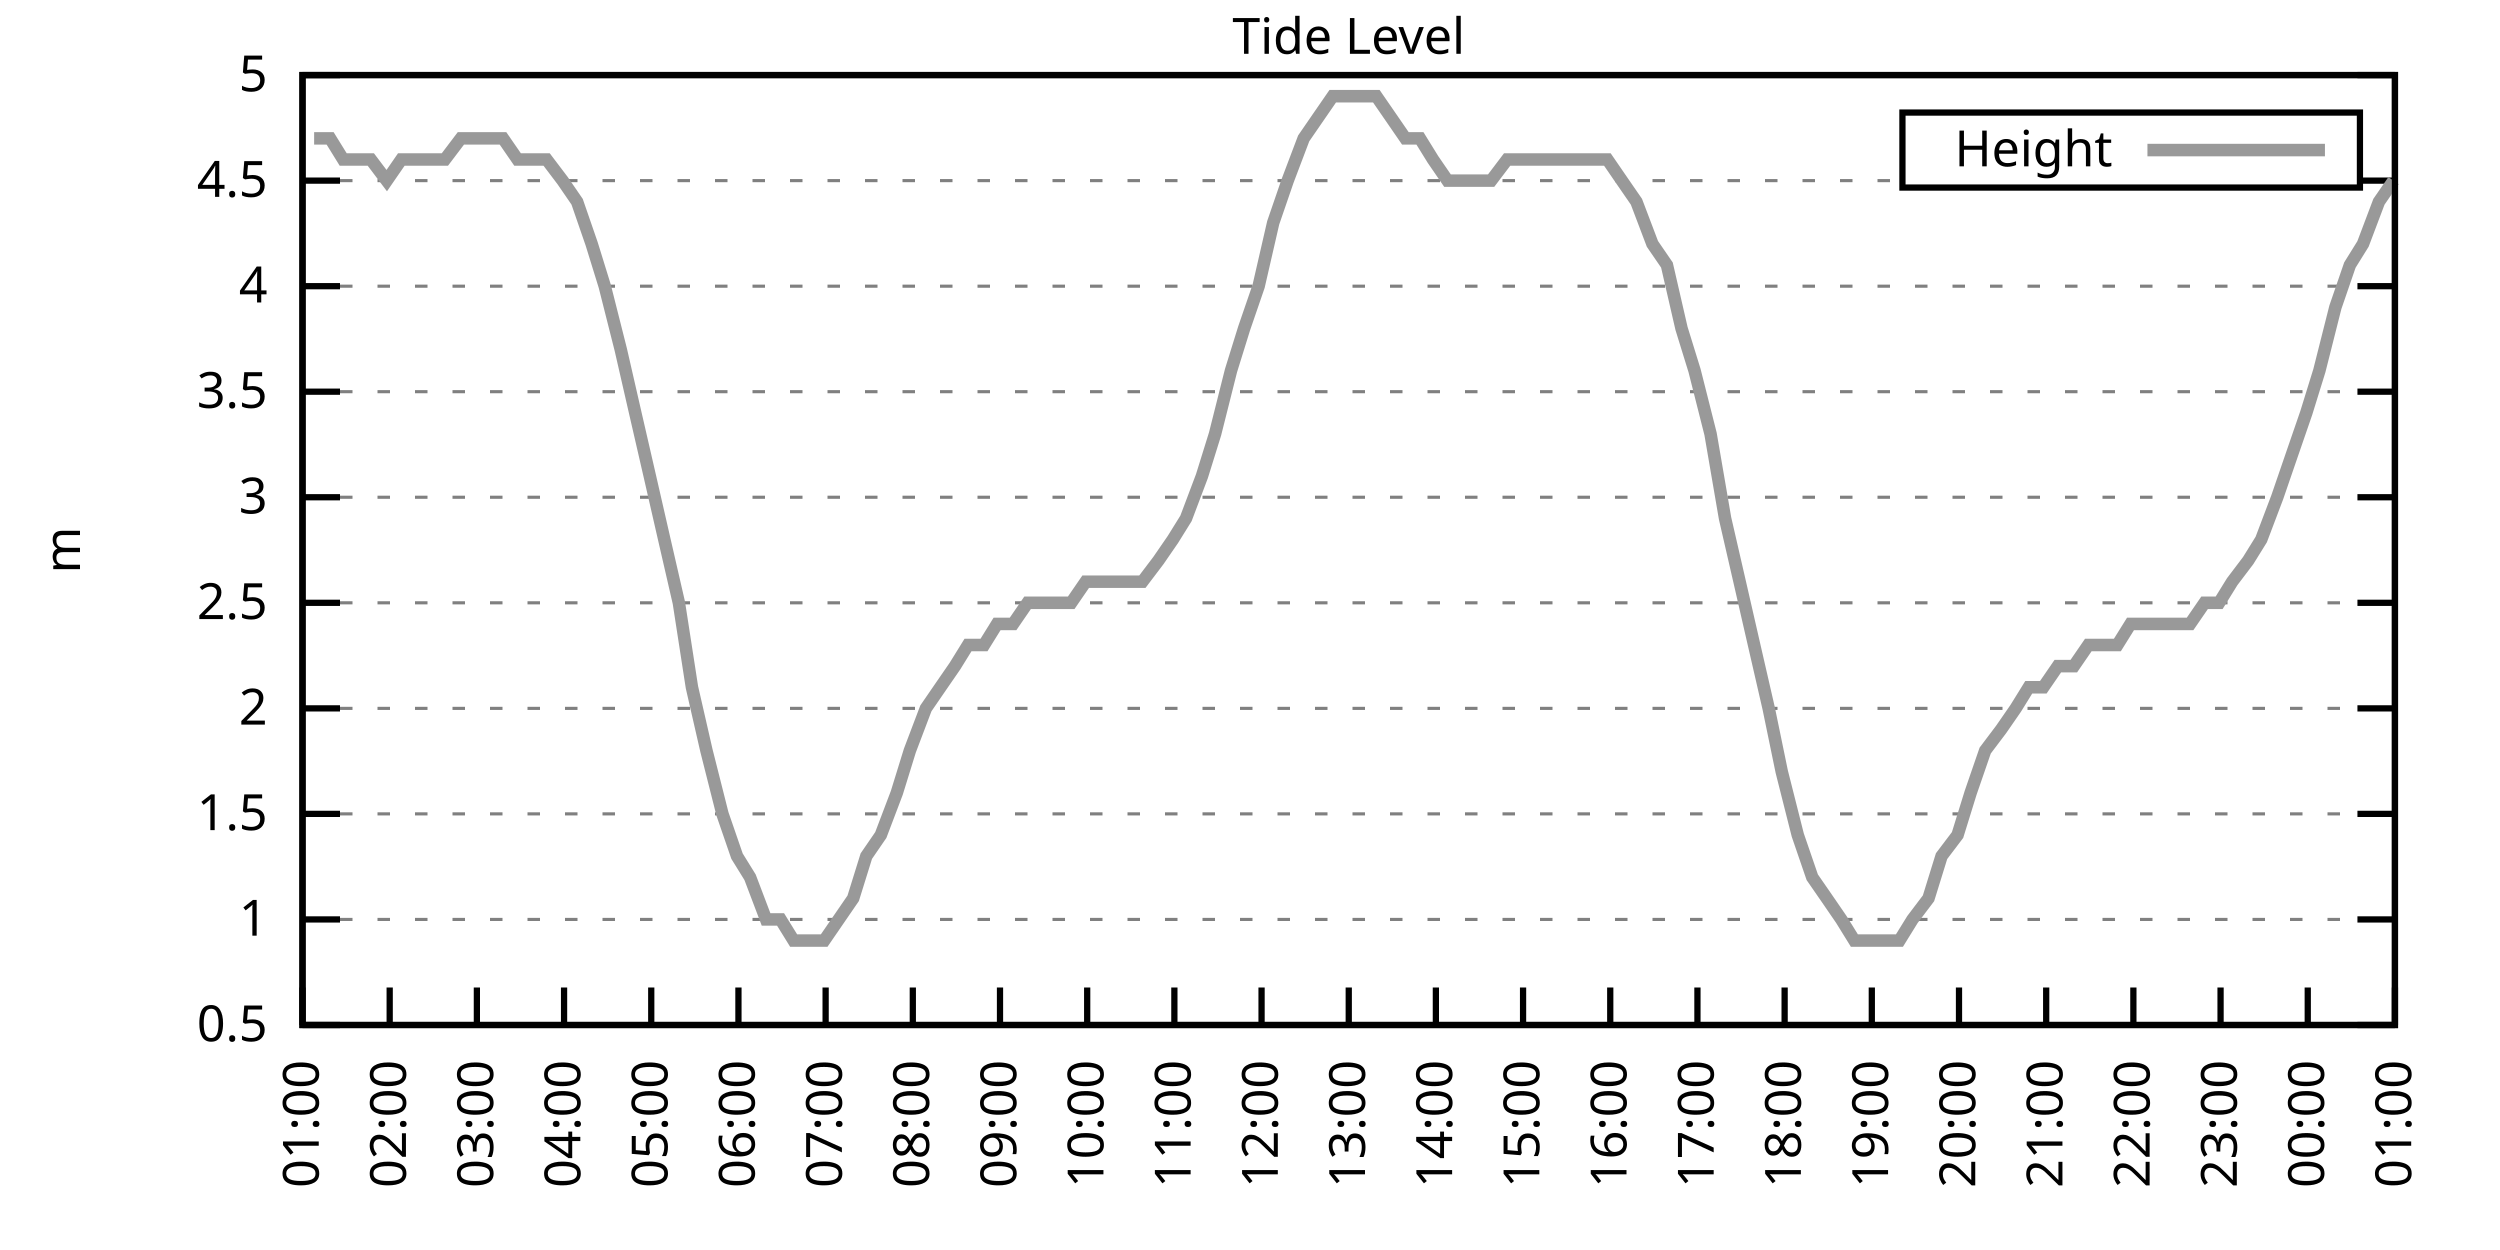
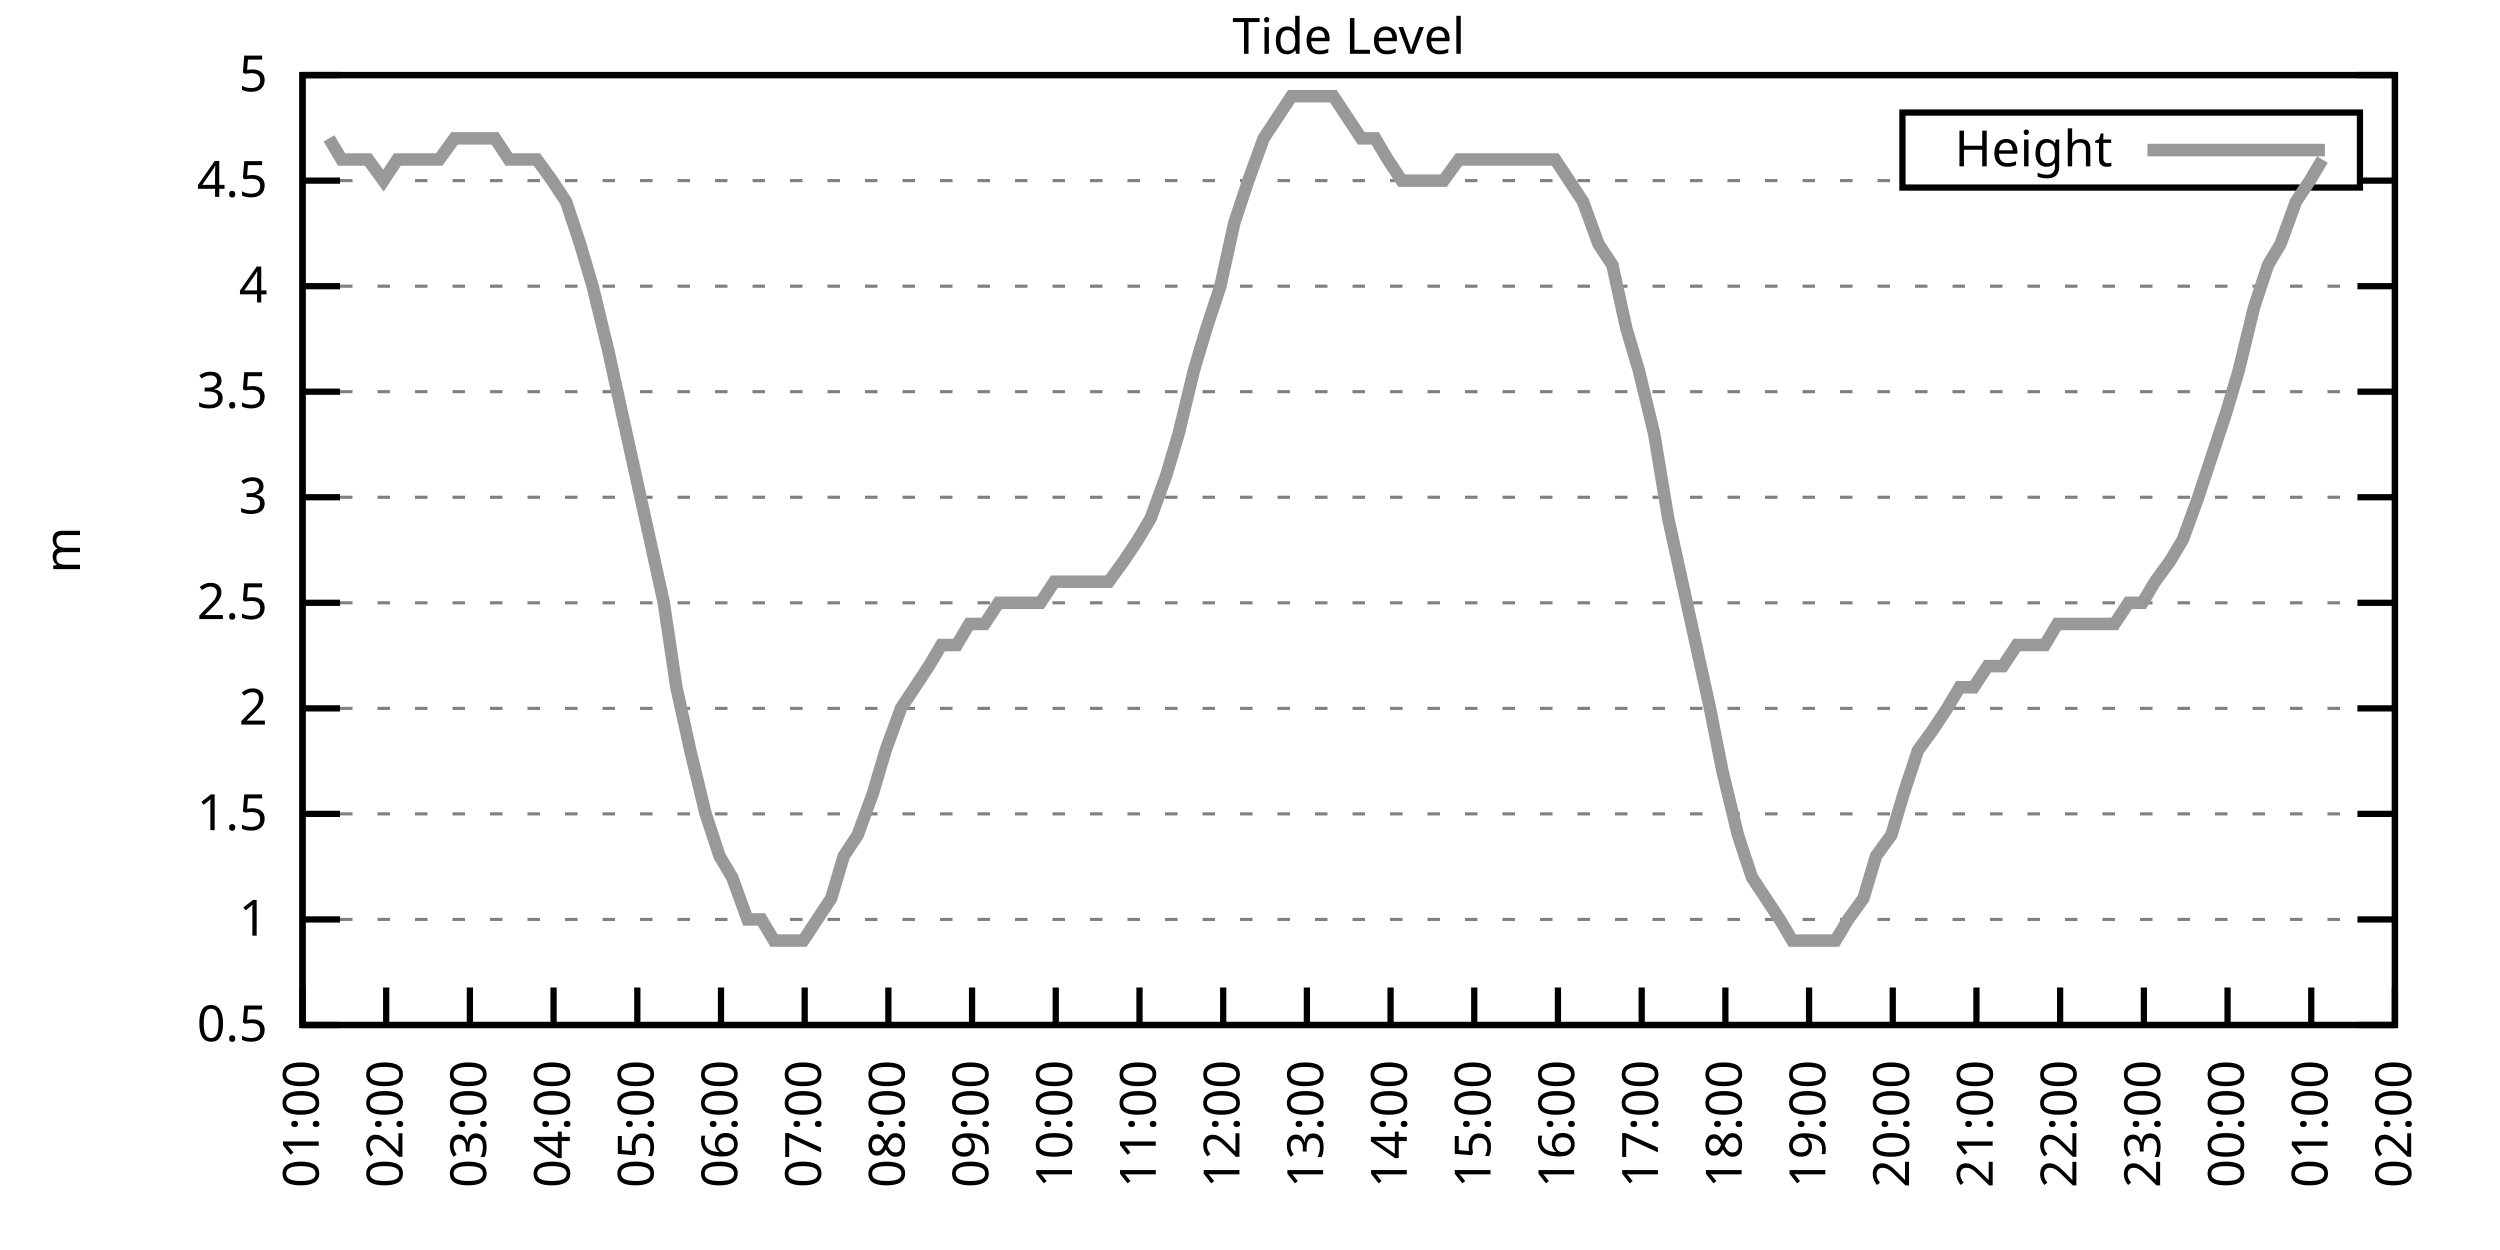
<svg xmlns="http://www.w3.org/2000/svg" xmlns:xlink="http://www.w3.org/1999/xlink" width="400" height="200" viewBox="0 0 400 200">
  <g id="gnuplot_canvas">
    <rect x="0" y="0" width="400" height="200" fill="none" />
    <defs>
      <circle id="gpDot" r="0.5" stroke-width="0.5" stroke="currentColor" />
      <path id="gpPt0" stroke-width="0.333" stroke="currentColor" d="M-1,0 h2 M0,-1 v2" />
      <path id="gpPt1" stroke-width="0.333" stroke="currentColor" d="M-1,-1 L1,1 M1,-1 L-1,1" />
      <path id="gpPt2" stroke-width="0.333" stroke="currentColor" d="M-1,0 L1,0 M0,-1 L0,1 M-1,-1 L1,1 M-1,1 L1,-1" />
      <rect id="gpPt3" stroke-width="0.333" stroke="currentColor" x="-1" y="-1" width="2" height="2" />
      <rect id="gpPt4" stroke-width="0.333" stroke="currentColor" fill="currentColor" x="-1" y="-1" width="2" height="2" />
      <circle id="gpPt5" stroke-width="0.333" stroke="currentColor" cx="0" cy="0" r="1" />
      <use xlink:href="#gpPt5" id="gpPt6" fill="currentColor" stroke="none" />
      <path id="gpPt7" stroke-width="0.333" stroke="currentColor" d="M0,-1.33 L-1.33,0.67 L1.33,0.67 z" />
      <use xlink:href="#gpPt7" id="gpPt8" fill="currentColor" stroke="none" />
      <use xlink:href="#gpPt7" id="gpPt9" stroke="currentColor" transform="rotate(180)" />
      <use xlink:href="#gpPt9" id="gpPt10" fill="currentColor" stroke="none" />
      <use xlink:href="#gpPt3" id="gpPt11" stroke="currentColor" transform="rotate(45)" />
      <use xlink:href="#gpPt11" id="gpPt12" fill="currentColor" stroke="none" />
      <path id="gpPt13" stroke-width="0.333" stroke="currentColor" d="M0,1.330 L1.265,0.411 L0.782,-1.067 L-0.782,-1.076 L-1.265,0.411 z" />
      <use xlink:href="#gpPt13" id="gpPt14" fill="currentColor" stroke="none" />
      <filter id="textbox" filterUnits="objectBoundingBox" x="0" y="0" height="1" width="1">
        <feFlood flood-color="white" flood-opacity="1" result="bgnd" />
        <feComposite in="SourceGraphic" in2="bgnd" operator="atop" />
      </filter>
      <filter id="greybox" filterUnits="objectBoundingBox" x="0" y="0" height="1" width="1">
        <feFlood flood-color="lightgrey" flood-opacity="1" result="grey" />
        <feComposite in="SourceGraphic" in2="grey" operator="atop" />
      </filter>
    </defs>
    <g fill="none" color="white" stroke="currentColor" stroke-width="1.00" stroke-linecap="butt" stroke-linejoin="miter">
</g>
    <g fill="none" color="black" stroke="currentColor" stroke-width="1.00" stroke-linecap="butt" stroke-linejoin="miter">
      <g stroke="none" shape-rendering="crispEdges">
        <polygon fill="rgb(255, 255, 255)" points="48.40,164.00 383.18,164.00 383.18,12.02 48.40,12.02 " />
      </g>
    </g>
    <g fill="none" color="black" stroke="currentColor" stroke-width="1.00" stroke-linecap="butt" stroke-linejoin="miter">
</g>
    <g fill="none" color="black" stroke="black" stroke-width="0.50" stroke-linecap="butt" stroke-linejoin="miter">
</g>
    <g fill="none" color="gray" stroke="currentColor" stroke-width="0.50" stroke-linecap="butt" stroke-linejoin="miter">
      <path stroke="gray" stroke-dasharray="2,4" class="gridline" d="M48.40,164.00 L383.19,164.00  " />
    </g>
    <g fill="none" color="gray" stroke="gray" stroke-width="1.00" stroke-linecap="butt" stroke-linejoin="miter">
</g>
    <g fill="none" color="black" stroke="currentColor" stroke-width="1.00" stroke-linecap="butt" stroke-linejoin="miter">
      <path stroke="black" d="M48.40,164.00 L54.40,164.00 M383.19,164.00 L377.19,164.00  " />
      <g transform="translate(42.80,166.60)" stroke="none" fill="black" font-family="Sans" font-size="8.00" text-anchor="end">
        <text>
          <tspan font-family="Sans"> 0.5</tspan>
        </text>
      </g>
    </g>
    <g fill="none" color="black" stroke="currentColor" stroke-width="1.00" stroke-linecap="butt" stroke-linejoin="miter">
</g>
    <g fill="none" color="black" stroke="black" stroke-width="0.50" stroke-linecap="butt" stroke-linejoin="miter">
</g>
    <g fill="none" color="gray" stroke="currentColor" stroke-width="0.50" stroke-linecap="butt" stroke-linejoin="miter">
      <path stroke="gray" stroke-dasharray="2,4" class="gridline" d="M48.40,147.11 L383.19,147.11  " />
    </g>
    <g fill="none" color="gray" stroke="gray" stroke-width="1.00" stroke-linecap="butt" stroke-linejoin="miter">
</g>
    <g fill="none" color="black" stroke="currentColor" stroke-width="1.00" stroke-linecap="butt" stroke-linejoin="miter">
      <path stroke="black" d="M48.40,147.11 L54.40,147.11 M383.19,147.11 L377.19,147.11  " />
      <g transform="translate(42.80,149.71)" stroke="none" fill="black" font-family="Sans" font-size="8.00" text-anchor="end">
        <text>
          <tspan font-family="Sans"> 1</tspan>
        </text>
      </g>
    </g>
    <g fill="none" color="black" stroke="currentColor" stroke-width="1.00" stroke-linecap="butt" stroke-linejoin="miter">
</g>
    <g fill="none" color="black" stroke="black" stroke-width="0.50" stroke-linecap="butt" stroke-linejoin="miter">
</g>
    <g fill="none" color="gray" stroke="currentColor" stroke-width="0.50" stroke-linecap="butt" stroke-linejoin="miter">
      <path stroke="gray" stroke-dasharray="2,4" class="gridline" d="M48.40,130.22 L383.19,130.22  " />
    </g>
    <g fill="none" color="gray" stroke="gray" stroke-width="1.00" stroke-linecap="butt" stroke-linejoin="miter">
</g>
    <g fill="none" color="black" stroke="currentColor" stroke-width="1.00" stroke-linecap="butt" stroke-linejoin="miter">
      <path stroke="black" d="M48.40,130.22 L54.40,130.22 M383.19,130.22 L377.19,130.22  " />
      <g transform="translate(42.80,132.82)" stroke="none" fill="black" font-family="Sans" font-size="8.00" text-anchor="end">
        <text>
          <tspan font-family="Sans"> 1.5</tspan>
        </text>
      </g>
    </g>
    <g fill="none" color="black" stroke="currentColor" stroke-width="1.00" stroke-linecap="butt" stroke-linejoin="miter">
</g>
    <g fill="none" color="black" stroke="black" stroke-width="0.50" stroke-linecap="butt" stroke-linejoin="miter">
</g>
    <g fill="none" color="gray" stroke="currentColor" stroke-width="0.50" stroke-linecap="butt" stroke-linejoin="miter">
      <path stroke="gray" stroke-dasharray="2,4" class="gridline" d="M48.40,113.34 L383.19,113.34  " />
    </g>
    <g fill="none" color="gray" stroke="gray" stroke-width="1.00" stroke-linecap="butt" stroke-linejoin="miter">
</g>
    <g fill="none" color="black" stroke="currentColor" stroke-width="1.00" stroke-linecap="butt" stroke-linejoin="miter">
      <path stroke="black" d="M48.40,113.34 L54.40,113.34 M383.19,113.34 L377.19,113.34  " />
      <g transform="translate(42.80,115.94)" stroke="none" fill="black" font-family="Sans" font-size="8.00" text-anchor="end">
        <text>
          <tspan font-family="Sans"> 2</tspan>
        </text>
      </g>
    </g>
    <g fill="none" color="black" stroke="currentColor" stroke-width="1.00" stroke-linecap="butt" stroke-linejoin="miter">
</g>
    <g fill="none" color="black" stroke="black" stroke-width="0.50" stroke-linecap="butt" stroke-linejoin="miter">
</g>
    <g fill="none" color="gray" stroke="currentColor" stroke-width="0.50" stroke-linecap="butt" stroke-linejoin="miter">
      <path stroke="gray" stroke-dasharray="2,4" class="gridline" d="M48.40,96.45 L383.19,96.45  " />
    </g>
    <g fill="none" color="gray" stroke="gray" stroke-width="1.00" stroke-linecap="butt" stroke-linejoin="miter">
</g>
    <g fill="none" color="black" stroke="currentColor" stroke-width="1.00" stroke-linecap="butt" stroke-linejoin="miter">
      <path stroke="black" d="M48.40,96.45 L54.40,96.45 M383.19,96.45 L377.19,96.45  " />
      <g transform="translate(42.80,99.05)" stroke="none" fill="black" font-family="Sans" font-size="8.00" text-anchor="end">
        <text>
          <tspan font-family="Sans"> 2.5</tspan>
        </text>
      </g>
    </g>
    <g fill="none" color="black" stroke="currentColor" stroke-width="1.00" stroke-linecap="butt" stroke-linejoin="miter">
</g>
    <g fill="none" color="black" stroke="black" stroke-width="0.50" stroke-linecap="butt" stroke-linejoin="miter">
</g>
    <g fill="none" color="gray" stroke="currentColor" stroke-width="0.50" stroke-linecap="butt" stroke-linejoin="miter">
      <path stroke="gray" stroke-dasharray="2,4" class="gridline" d="M48.40,79.56 L383.19,79.56  " />
    </g>
    <g fill="none" color="gray" stroke="gray" stroke-width="1.00" stroke-linecap="butt" stroke-linejoin="miter">
</g>
    <g fill="none" color="black" stroke="currentColor" stroke-width="1.00" stroke-linecap="butt" stroke-linejoin="miter">
      <path stroke="black" d="M48.40,79.56 L54.40,79.56 M383.19,79.56 L377.19,79.56  " />
      <g transform="translate(42.80,82.16)" stroke="none" fill="black" font-family="Sans" font-size="8.00" text-anchor="end">
        <text>
          <tspan font-family="Sans"> 3</tspan>
        </text>
      </g>
    </g>
    <g fill="none" color="black" stroke="currentColor" stroke-width="1.00" stroke-linecap="butt" stroke-linejoin="miter">
</g>
    <g fill="none" color="black" stroke="black" stroke-width="0.50" stroke-linecap="butt" stroke-linejoin="miter">
</g>
    <g fill="none" color="gray" stroke="currentColor" stroke-width="0.50" stroke-linecap="butt" stroke-linejoin="miter">
      <path stroke="gray" stroke-dasharray="2,4" class="gridline" d="M48.40,62.67 L383.19,62.67  " />
    </g>
    <g fill="none" color="gray" stroke="gray" stroke-width="1.00" stroke-linecap="butt" stroke-linejoin="miter">
</g>
    <g fill="none" color="black" stroke="currentColor" stroke-width="1.00" stroke-linecap="butt" stroke-linejoin="miter">
      <path stroke="black" d="M48.40,62.67 L54.40,62.67 M383.19,62.67 L377.19,62.67  " />
      <g transform="translate(42.80,65.27)" stroke="none" fill="black" font-family="Sans" font-size="8.00" text-anchor="end">
        <text>
          <tspan font-family="Sans"> 3.5</tspan>
        </text>
      </g>
    </g>
    <g fill="none" color="black" stroke="currentColor" stroke-width="1.00" stroke-linecap="butt" stroke-linejoin="miter">
</g>
    <g fill="none" color="black" stroke="black" stroke-width="0.50" stroke-linecap="butt" stroke-linejoin="miter">
</g>
    <g fill="none" color="gray" stroke="currentColor" stroke-width="0.50" stroke-linecap="butt" stroke-linejoin="miter">
      <path stroke="gray" stroke-dasharray="2,4" class="gridline" d="M48.40,45.79 L383.19,45.79  " />
    </g>
    <g fill="none" color="gray" stroke="gray" stroke-width="1.00" stroke-linecap="butt" stroke-linejoin="miter">
</g>
    <g fill="none" color="black" stroke="currentColor" stroke-width="1.00" stroke-linecap="butt" stroke-linejoin="miter">
      <path stroke="black" d="M48.40,45.79 L54.40,45.79 M383.19,45.79 L377.19,45.79  " />
      <g transform="translate(42.80,48.39)" stroke="none" fill="black" font-family="Sans" font-size="8.00" text-anchor="end">
        <text>
          <tspan font-family="Sans"> 4</tspan>
        </text>
      </g>
    </g>
    <g fill="none" color="black" stroke="currentColor" stroke-width="1.00" stroke-linecap="butt" stroke-linejoin="miter">
</g>
    <g fill="none" color="black" stroke="black" stroke-width="0.50" stroke-linecap="butt" stroke-linejoin="miter">
</g>
    <g fill="none" color="gray" stroke="currentColor" stroke-width="0.50" stroke-linecap="butt" stroke-linejoin="miter">
      <path stroke="gray" stroke-dasharray="2,4" class="gridline" d="M48.40,28.90 L304.39,28.90 M377.59,28.90 L383.19,28.90  " />
    </g>
    <g fill="none" color="gray" stroke="gray" stroke-width="1.00" stroke-linecap="butt" stroke-linejoin="miter">
</g>
    <g fill="none" color="black" stroke="currentColor" stroke-width="1.00" stroke-linecap="butt" stroke-linejoin="miter">
      <path stroke="black" d="M48.40,28.90 L54.40,28.90 M383.19,28.90 L377.19,28.90  " />
      <g transform="translate(42.80,31.50)" stroke="none" fill="black" font-family="Sans" font-size="8.00" text-anchor="end">
        <text>
          <tspan font-family="Sans"> 4.5</tspan>
        </text>
      </g>
    </g>
    <g fill="none" color="black" stroke="currentColor" stroke-width="1.00" stroke-linecap="butt" stroke-linejoin="miter">
</g>
    <g fill="none" color="black" stroke="black" stroke-width="0.50" stroke-linecap="butt" stroke-linejoin="miter">
</g>
    <g fill="none" color="gray" stroke="currentColor" stroke-width="0.50" stroke-linecap="butt" stroke-linejoin="miter">
      <path stroke="gray" stroke-dasharray="2,4" class="gridline" d="M48.40,12.01 L383.19,12.01  " />
    </g>
    <g fill="none" color="gray" stroke="gray" stroke-width="1.00" stroke-linecap="butt" stroke-linejoin="miter">
</g>
    <g fill="none" color="black" stroke="currentColor" stroke-width="1.00" stroke-linecap="butt" stroke-linejoin="miter">
      <path stroke="black" d="M48.40,12.01 L54.40,12.01 M383.19,12.01 L377.19,12.01  " />
      <g transform="translate(42.80,14.61)" stroke="none" fill="black" font-family="Sans" font-size="8.00" text-anchor="end">
        <text>
          <tspan font-family="Sans"> 5</tspan>
        </text>
      </g>
    </g>
    <g fill="none" color="black" stroke="currentColor" stroke-width="1.00" stroke-linecap="butt" stroke-linejoin="miter">
      <path stroke="black" d="M48.40,164.00 L48.40,158.00  " />
      <g transform="translate(51.00,169.60) rotate(270.00)" stroke="none" fill="black" font-family="Sans" font-size="8.00" text-anchor="end">
        <text>
          <tspan font-family="Sans">01:00</tspan>
        </text>
      </g>
    </g>
    <g fill="none" color="black" stroke="currentColor" stroke-width="1.00" stroke-linecap="butt" stroke-linejoin="miter">
-       <path stroke="black" d="M62.35,164.00 L62.35,158.00  " />
-       <g transform="translate(64.95,169.60) rotate(270.00)" stroke="none" fill="black" font-family="Sans" font-size="8.00" text-anchor="end">
+       <path stroke="black" d="M61.79,164.00 L61.79,158.00  " />
+       <g transform="translate(64.39,169.60) rotate(270.00)" stroke="none" fill="black" font-family="Sans" font-size="8.00" text-anchor="end">
        <text>
          <tspan font-family="Sans">02:00</tspan>
        </text>
      </g>
    </g>
    <g fill="none" color="black" stroke="currentColor" stroke-width="1.00" stroke-linecap="butt" stroke-linejoin="miter">
-       <path stroke="black" d="M76.30,164.00 L76.30,158.00  " />
-       <g transform="translate(78.90,169.60) rotate(270.00)" stroke="none" fill="black" font-family="Sans" font-size="8.00" text-anchor="end">
+       <path stroke="black" d="M75.18,164.00 L75.18,158.00  " />
+       <g transform="translate(77.78,169.60) rotate(270.00)" stroke="none" fill="black" font-family="Sans" font-size="8.00" text-anchor="end">
        <text>
          <tspan font-family="Sans">03:00</tspan>
        </text>
      </g>
    </g>
    <g fill="none" color="black" stroke="currentColor" stroke-width="1.00" stroke-linecap="butt" stroke-linejoin="miter">
-       <path stroke="black" d="M90.25,164.00 L90.25,158.00  " />
-       <g transform="translate(92.85,169.60) rotate(270.00)" stroke="none" fill="black" font-family="Sans" font-size="8.00" text-anchor="end">
+       <path stroke="black" d="M88.57,164.00 L88.57,158.00  " />
+       <g transform="translate(91.17,169.60) rotate(270.00)" stroke="none" fill="black" font-family="Sans" font-size="8.00" text-anchor="end">
        <text>
          <tspan font-family="Sans">04:00</tspan>
        </text>
      </g>
    </g>
    <g fill="none" color="black" stroke="currentColor" stroke-width="1.00" stroke-linecap="butt" stroke-linejoin="miter">
-       <path stroke="black" d="M104.20,164.00 L104.20,158.00  " />
-       <g transform="translate(106.80,169.60) rotate(270.00)" stroke="none" fill="black" font-family="Sans" font-size="8.00" text-anchor="end">
+       <path stroke="black" d="M101.97,164.00 L101.97,158.00  " />
+       <g transform="translate(104.57,169.60) rotate(270.00)" stroke="none" fill="black" font-family="Sans" font-size="8.00" text-anchor="end">
        <text>
          <tspan font-family="Sans">05:00</tspan>
        </text>
      </g>
    </g>
    <g fill="none" color="black" stroke="currentColor" stroke-width="1.00" stroke-linecap="butt" stroke-linejoin="miter">
-       <path stroke="black" d="M118.15,164.00 L118.15,158.00  " />
-       <g transform="translate(120.75,169.60) rotate(270.00)" stroke="none" fill="black" font-family="Sans" font-size="8.00" text-anchor="end">
+       <path stroke="black" d="M115.36,164.00 L115.36,158.00  " />
+       <g transform="translate(117.96,169.60) rotate(270.00)" stroke="none" fill="black" font-family="Sans" font-size="8.00" text-anchor="end">
        <text>
          <tspan font-family="Sans">06:00</tspan>
        </text>
      </g>
    </g>
    <g fill="none" color="black" stroke="currentColor" stroke-width="1.00" stroke-linecap="butt" stroke-linejoin="miter">
-       <path stroke="black" d="M132.10,164.00 L132.10,158.00  " />
-       <g transform="translate(134.70,169.60) rotate(270.00)" stroke="none" fill="black" font-family="Sans" font-size="8.00" text-anchor="end">
+       <path stroke="black" d="M128.75,164.00 L128.75,158.00  " />
+       <g transform="translate(131.35,169.60) rotate(270.00)" stroke="none" fill="black" font-family="Sans" font-size="8.00" text-anchor="end">
        <text>
          <tspan font-family="Sans">07:00</tspan>
        </text>
      </g>
    </g>
    <g fill="none" color="black" stroke="currentColor" stroke-width="1.00" stroke-linecap="butt" stroke-linejoin="miter">
-       <path stroke="black" d="M146.05,164.00 L146.05,158.00  " />
-       <g transform="translate(148.65,169.60) rotate(270.00)" stroke="none" fill="black" font-family="Sans" font-size="8.00" text-anchor="end">
+       <path stroke="black" d="M142.14,164.00 L142.14,158.00  " />
+       <g transform="translate(144.74,169.60) rotate(270.00)" stroke="none" fill="black" font-family="Sans" font-size="8.00" text-anchor="end">
        <text>
          <tspan font-family="Sans">08:00</tspan>
        </text>
      </g>
    </g>
    <g fill="none" color="black" stroke="currentColor" stroke-width="1.00" stroke-linecap="butt" stroke-linejoin="miter">
-       <path stroke="black" d="M160.00,164.00 L160.00,158.00  " />
-       <g transform="translate(162.60,169.60) rotate(270.00)" stroke="none" fill="black" font-family="Sans" font-size="8.00" text-anchor="end">
+       <path stroke="black" d="M155.53,164.00 L155.53,158.00  " />
+       <g transform="translate(158.13,169.60) rotate(270.00)" stroke="none" fill="black" font-family="Sans" font-size="8.00" text-anchor="end">
        <text>
          <tspan font-family="Sans">09:00</tspan>
        </text>
      </g>
    </g>
    <g fill="none" color="black" stroke="currentColor" stroke-width="1.00" stroke-linecap="butt" stroke-linejoin="miter">
-       <path stroke="black" d="M173.95,164.00 L173.95,158.00  " />
-       <g transform="translate(176.55,169.60) rotate(270.00)" stroke="none" fill="black" font-family="Sans" font-size="8.00" text-anchor="end">
+       <path stroke="black" d="M168.92,164.00 L168.92,158.00  " />
+       <g transform="translate(171.52,169.60) rotate(270.00)" stroke="none" fill="black" font-family="Sans" font-size="8.00" text-anchor="end">
        <text>
          <tspan font-family="Sans">10:00</tspan>
        </text>
      </g>
    </g>
    <g fill="none" color="black" stroke="currentColor" stroke-width="1.00" stroke-linecap="butt" stroke-linejoin="miter">
-       <path stroke="black" d="M187.90,164.00 L187.90,158.00  " />
-       <g transform="translate(190.50,169.60) rotate(270.00)" stroke="none" fill="black" font-family="Sans" font-size="8.00" text-anchor="end">
+       <path stroke="black" d="M182.32,164.00 L182.32,158.00  " />
+       <g transform="translate(184.92,169.60) rotate(270.00)" stroke="none" fill="black" font-family="Sans" font-size="8.00" text-anchor="end">
        <text>
          <tspan font-family="Sans">11:00</tspan>
        </text>
      </g>
    </g>
    <g fill="none" color="black" stroke="currentColor" stroke-width="1.00" stroke-linecap="butt" stroke-linejoin="miter">
-       <path stroke="black" d="M201.85,164.00 L201.85,158.00  " />
-       <g transform="translate(204.45,169.60) rotate(270.00)" stroke="none" fill="black" font-family="Sans" font-size="8.00" text-anchor="end">
+       <path stroke="black" d="M195.71,164.00 L195.71,158.00  " />
+       <g transform="translate(198.31,169.60) rotate(270.00)" stroke="none" fill="black" font-family="Sans" font-size="8.00" text-anchor="end">
        <text>
          <tspan font-family="Sans">12:00</tspan>
        </text>
      </g>
    </g>
    <g fill="none" color="black" stroke="currentColor" stroke-width="1.00" stroke-linecap="butt" stroke-linejoin="miter">
-       <path stroke="black" d="M215.80,164.00 L215.80,158.00  " />
-       <g transform="translate(218.40,169.60) rotate(270.00)" stroke="none" fill="black" font-family="Sans" font-size="8.00" text-anchor="end">
+       <path stroke="black" d="M209.10,164.00 L209.10,158.00  " />
+       <g transform="translate(211.70,169.60) rotate(270.00)" stroke="none" fill="black" font-family="Sans" font-size="8.00" text-anchor="end">
        <text>
          <tspan font-family="Sans">13:00</tspan>
        </text>
      </g>
    </g>
    <g fill="none" color="black" stroke="currentColor" stroke-width="1.00" stroke-linecap="butt" stroke-linejoin="miter">
-       <path stroke="black" d="M229.74,164.00 L229.74,158.00  " />
-       <g transform="translate(232.34,169.60) rotate(270.00)" stroke="none" fill="black" font-family="Sans" font-size="8.00" text-anchor="end">
+       <path stroke="black" d="M222.49,164.00 L222.49,158.00  " />
+       <g transform="translate(225.09,169.60) rotate(270.00)" stroke="none" fill="black" font-family="Sans" font-size="8.00" text-anchor="end">
        <text>
          <tspan font-family="Sans">14:00</tspan>
        </text>
      </g>
    </g>
    <g fill="none" color="black" stroke="currentColor" stroke-width="1.00" stroke-linecap="butt" stroke-linejoin="miter">
-       <path stroke="black" d="M243.69,164.00 L243.69,158.00  " />
-       <g transform="translate(246.29,169.60) rotate(270.00)" stroke="none" fill="black" font-family="Sans" font-size="8.00" text-anchor="end">
+       <path stroke="black" d="M235.88,164.00 L235.88,158.00  " />
+       <g transform="translate(238.48,169.60) rotate(270.00)" stroke="none" fill="black" font-family="Sans" font-size="8.00" text-anchor="end">
        <text>
          <tspan font-family="Sans">15:00</tspan>
        </text>
      </g>
    </g>
    <g fill="none" color="black" stroke="currentColor" stroke-width="1.00" stroke-linecap="butt" stroke-linejoin="miter">
-       <path stroke="black" d="M257.64,164.00 L257.64,158.00  " />
-       <g transform="translate(260.24,169.60) rotate(270.00)" stroke="none" fill="black" font-family="Sans" font-size="8.00" text-anchor="end">
+       <path stroke="black" d="M249.27,164.00 L249.27,158.00  " />
+       <g transform="translate(251.87,169.60) rotate(270.00)" stroke="none" fill="black" font-family="Sans" font-size="8.00" text-anchor="end">
        <text>
          <tspan font-family="Sans">16:00</tspan>
        </text>
      </g>
    </g>
    <g fill="none" color="black" stroke="currentColor" stroke-width="1.00" stroke-linecap="butt" stroke-linejoin="miter">
-       <path stroke="black" d="M271.59,164.00 L271.59,158.00  " />
-       <g transform="translate(274.19,169.60) rotate(270.00)" stroke="none" fill="black" font-family="Sans" font-size="8.00" text-anchor="end">
+       <path stroke="black" d="M262.67,164.00 L262.67,158.00  " />
+       <g transform="translate(265.27,169.60) rotate(270.00)" stroke="none" fill="black" font-family="Sans" font-size="8.00" text-anchor="end">
        <text>
          <tspan font-family="Sans">17:00</tspan>
        </text>
      </g>
    </g>
    <g fill="none" color="black" stroke="currentColor" stroke-width="1.00" stroke-linecap="butt" stroke-linejoin="miter">
-       <path stroke="black" d="M285.54,164.00 L285.54,158.00  " />
-       <g transform="translate(288.14,169.60) rotate(270.00)" stroke="none" fill="black" font-family="Sans" font-size="8.00" text-anchor="end">
+       <path stroke="black" d="M276.06,164.00 L276.06,158.00  " />
+       <g transform="translate(278.66,169.60) rotate(270.00)" stroke="none" fill="black" font-family="Sans" font-size="8.00" text-anchor="end">
        <text>
          <tspan font-family="Sans">18:00</tspan>
        </text>
      </g>
    </g>
    <g fill="none" color="black" stroke="currentColor" stroke-width="1.00" stroke-linecap="butt" stroke-linejoin="miter">
-       <path stroke="black" d="M299.49,164.00 L299.49,158.00  " />
-       <g transform="translate(302.09,169.60) rotate(270.00)" stroke="none" fill="black" font-family="Sans" font-size="8.00" text-anchor="end">
+       <path stroke="black" d="M289.45,164.00 L289.45,158.00  " />
+       <g transform="translate(292.05,169.60) rotate(270.00)" stroke="none" fill="black" font-family="Sans" font-size="8.00" text-anchor="end">
        <text>
          <tspan font-family="Sans">19:00</tspan>
        </text>
      </g>
    </g>
    <g fill="none" color="black" stroke="currentColor" stroke-width="1.00" stroke-linecap="butt" stroke-linejoin="miter">
-       <path stroke="black" d="M313.44,164.00 L313.44,158.00  " />
-       <g transform="translate(316.04,169.60) rotate(270.00)" stroke="none" fill="black" font-family="Sans" font-size="8.00" text-anchor="end">
+       <path stroke="black" d="M302.84,164.00 L302.84,158.00  " />
+       <g transform="translate(305.44,169.60) rotate(270.00)" stroke="none" fill="black" font-family="Sans" font-size="8.00" text-anchor="end">
        <text>
          <tspan font-family="Sans">20:00</tspan>
        </text>
      </g>
    </g>
    <g fill="none" color="black" stroke="currentColor" stroke-width="1.00" stroke-linecap="butt" stroke-linejoin="miter">
-       <path stroke="black" d="M327.39,164.00 L327.39,158.00  " />
-       <g transform="translate(329.99,169.60) rotate(270.00)" stroke="none" fill="black" font-family="Sans" font-size="8.00" text-anchor="end">
+       <path stroke="black" d="M316.23,164.00 L316.23,158.00  " />
+       <g transform="translate(318.83,169.60) rotate(270.00)" stroke="none" fill="black" font-family="Sans" font-size="8.00" text-anchor="end">
        <text>
          <tspan font-family="Sans">21:00</tspan>
        </text>
      </g>
    </g>
    <g fill="none" color="black" stroke="currentColor" stroke-width="1.00" stroke-linecap="butt" stroke-linejoin="miter">
-       <path stroke="black" d="M341.34,164.00 L341.34,158.00  " />
-       <g transform="translate(343.94,169.60) rotate(270.00)" stroke="none" fill="black" font-family="Sans" font-size="8.00" text-anchor="end">
+       <path stroke="black" d="M329.62,164.00 L329.62,158.00  " />
+       <g transform="translate(332.22,169.60) rotate(270.00)" stroke="none" fill="black" font-family="Sans" font-size="8.00" text-anchor="end">
        <text>
          <tspan font-family="Sans">22:00</tspan>
        </text>
      </g>
    </g>
    <g fill="none" color="black" stroke="currentColor" stroke-width="1.00" stroke-linecap="butt" stroke-linejoin="miter">
-       <path stroke="black" d="M355.29,164.00 L355.29,158.00  " />
-       <g transform="translate(357.89,169.60) rotate(270.00)" stroke="none" fill="black" font-family="Sans" font-size="8.00" text-anchor="end">
+       <path stroke="black" d="M343.02,164.00 L343.02,158.00  " />
+       <g transform="translate(345.62,169.60) rotate(270.00)" stroke="none" fill="black" font-family="Sans" font-size="8.00" text-anchor="end">
        <text>
          <tspan font-family="Sans">23:00</tspan>
        </text>
      </g>
    </g>
    <g fill="none" color="black" stroke="currentColor" stroke-width="1.00" stroke-linecap="butt" stroke-linejoin="miter">
-       <path stroke="black" d="M369.24,164.00 L369.24,158.00  " />
-       <g transform="translate(371.84,169.60) rotate(270.00)" stroke="none" fill="black" font-family="Sans" font-size="8.00" text-anchor="end">
+       <path stroke="black" d="M356.41,164.00 L356.41,158.00  " />
+       <g transform="translate(359.01,169.60) rotate(270.00)" stroke="none" fill="black" font-family="Sans" font-size="8.00" text-anchor="end">
        <text>
          <tspan font-family="Sans">00:00</tspan>
+         </text>
+       </g>
+     </g>
+     <g fill="none" color="black" stroke="currentColor" stroke-width="1.00" stroke-linecap="butt" stroke-linejoin="miter">
+       <path stroke="black" d="M369.80,164.00 L369.80,158.00  " />
+       <g transform="translate(372.40,169.60) rotate(270.00)" stroke="none" fill="black" font-family="Sans" font-size="8.00" text-anchor="end">
+         <text>
+           <tspan font-family="Sans">01:00</tspan>
        </text>
      </g>
    </g>
    <g fill="none" color="black" stroke="currentColor" stroke-width="1.00" stroke-linecap="butt" stroke-linejoin="miter">
      <path stroke="black" d="M383.19,164.00 L383.19,158.00  " />
      <g transform="translate(385.79,169.60) rotate(270.00)" stroke="none" fill="black" font-family="Sans" font-size="8.00" text-anchor="end">
        <text>
-           <tspan font-family="Sans">01:00</tspan>
+           <tspan font-family="Sans">02:00</tspan>
        </text>
      </g>
    </g>
    <g fill="none" color="black" stroke="currentColor" stroke-width="1.00" stroke-linecap="butt" stroke-linejoin="miter">
</g>
    <g fill="none" color="black" stroke="currentColor" stroke-width="1.00" stroke-linecap="butt" stroke-linejoin="miter">
      <path stroke="black" d="M48.40,12.01 L48.40,164.00 L383.19,164.00 L383.19,12.01 L48.40,12.01 Z  " />
    </g>
    <g fill="none" color="black" stroke="currentColor" stroke-width="1.00" stroke-linecap="butt" stroke-linejoin="miter">
</g>
    <g fill="none" color="black" stroke="currentColor" stroke-width="1.00" stroke-linecap="butt" stroke-linejoin="miter">
      <path stroke="black" d="M304.39,30.01 L304.39,18.01 L377.59,18.01 L377.59,30.01 L304.39,30.01 Z  " />
    </g>
    <g id="Tide_level_plot_1">
      <g fill="none" color="white" stroke="black" stroke-width="2.00" stroke-linecap="butt" stroke-linejoin="miter">
</g>
      <g fill="none" color="black" stroke="currentColor" stroke-width="2.00" stroke-linecap="butt" stroke-linejoin="miter">
        <g transform="translate(337.99,26.61)" stroke="none" fill="black" font-family="Sans" font-size="8.00" text-anchor="end">
          <text>
            <tspan font-family="Sans">Height</tspan>
          </text>
        </g>
      </g>
      <g fill="none" color="black" stroke="currentColor" stroke-width="2.00" stroke-linecap="butt" stroke-linejoin="miter">
-         <path stroke="rgb(153, 153, 153)" d="M343.59,24.01 L371.99,24.01 M50.26,22.14 L52.82,22.14 L54.91,25.52 L57.47,25.52 L59.33,25.52 L61.88,28.90   L64.21,25.52 L66.77,25.52 L69.09,25.52 L71.18,25.52 L73.74,22.14 L75.83,22.14 L78.39,22.14 L80.48,22.14   L82.81,25.52 L85.37,25.52 L87.46,25.52 L90.02,28.90 L92.34,32.28 L94.67,39.03 L96.76,45.79 L99.32,55.92   L101.64,66.05 L103.97,76.18 L106.29,86.32 L108.62,96.45 L110.71,109.96 L113.03,120.09 L115.59,130.22 L117.92,136.98   L120.01,140.36 L122.57,147.11 L124.89,147.11 L126.98,150.49 L129.54,150.49 L131.87,150.49 L134.19,147.11 L136.51,143.73   L138.61,136.98 L140.93,133.60 L143.49,126.85 L145.58,120.09 L148.14,113.34 L150.46,109.96 L152.79,106.58 L154.88,103.20   L157.44,103.20 L159.53,99.83 L162.09,99.83 L164.41,96.45 L166.74,96.45 L169.06,96.45 L171.39,96.45 L173.71,93.07   L175.81,93.07 L178.36,93.07 L180.46,93.07 L182.78,93.07 L185.34,89.69 L187.66,86.32 L189.76,82.94 L192.31,76.18   L194.41,69.43 L196.96,59.30 L199.06,52.54 L201.38,45.79 L203.71,35.65 L206.03,28.90 L208.59,22.14 L210.91,18.77   L213.24,15.39 L215.56,15.39 L217.65,15.39 L220.21,15.39 L222.54,18.77 L224.86,22.14 L227.19,22.14 L229.28,25.52   L231.60,28.90 L234.16,28.90 L236.49,28.90 L238.58,28.90 L241.14,25.52 L243.46,25.52 L245.79,25.52 L247.88,25.52   L250.44,25.52 L252.53,25.52 L254.85,25.52 L257.18,25.52 L259.50,28.90 L261.83,32.28 L264.39,39.03 L266.71,42.41   L269.04,52.54 L271.13,59.30 L273.69,69.43 L276.01,82.94 L278.34,93.07 L280.66,103.20 L282.99,113.34 L285.08,123.47   L287.64,133.60 L289.96,140.36 L292.29,143.73 L294.61,147.11 L296.70,150.49 L299.26,150.49 L301.35,150.49 L303.91,150.49   L306.00,147.11 L308.56,143.73 L310.65,136.98 L313.21,133.60 L315.30,126.85 L317.63,120.09 L320.18,116.71 L322.51,113.34   L324.60,109.96 L326.93,109.96 L329.25,106.58 L331.81,106.58 L334.13,103.20 L336.23,103.20 L338.78,103.20 L340.88,99.83   L343.20,99.83 L345.76,99.83 L348.08,99.83 L350.41,99.83 L352.73,96.45 L355.06,96.45 L357.15,93.07 L359.71,89.69   L361.80,86.32 L364.36,79.56 L366.68,72.81 L369.01,66.05 L371.10,59.30 L373.66,49.16 L375.98,42.41 L378.08,39.03   L380.63,32.28 L382.96,28.90  " />
+         <path stroke="rgb(153, 153, 153)" d="M343.59,24.01 L371.99,24.01 M52.64,22.14 L54.65,25.52 L57.10,25.52 L58.89,25.52 L61.35,28.90 L63.58,25.52   L66.03,25.52 L68.26,25.52 L70.27,25.52 L72.73,22.14 L74.74,22.14 L77.19,22.14 L79.20,22.14 L81.43,25.52   L83.89,25.52 L85.90,25.52 L88.35,28.90 L90.58,32.28 L92.82,39.03 L94.82,45.79 L97.28,55.92 L99.51,66.05   L101.74,76.18 L103.98,86.32 L106.21,96.45 L108.22,109.96 L110.45,120.09 L112.90,130.22 L115.13,136.98 L117.14,140.36   L119.60,147.11 L121.83,147.11 L123.84,150.49 L126.29,150.49 L128.53,150.49 L130.76,147.11 L132.99,143.73 L135.00,136.98   L137.23,133.60 L139.69,126.85 L141.69,120.09 L144.15,113.34 L146.38,109.96 L148.61,106.58 L150.62,103.20 L153.08,103.20   L155.09,99.83 L157.54,99.83 L159.77,96.45 L162.01,96.45 L164.24,96.45 L166.47,96.45 L168.70,93.07 L170.71,93.07   L173.17,93.07 L175.17,93.07 L177.41,93.07 L179.86,89.69 L182.09,86.32 L184.10,82.94 L186.56,76.18 L188.57,69.43   L191.02,59.30 L193.03,52.54 L195.26,45.79 L197.49,35.65 L199.73,28.90 L202.18,22.14 L204.41,18.77 L206.64,15.39   L208.88,15.39 L210.88,15.39 L213.34,15.39 L215.57,18.77 L217.80,22.14 L220.04,22.14 L222.04,25.52 L224.28,28.90   L226.73,28.90 L228.96,28.90 L230.97,28.90 L233.43,25.52 L235.66,25.52 L237.89,25.52 L239.90,25.52 L242.36,25.52   L244.36,25.52 L246.60,25.52 L248.83,25.52 L251.06,28.90 L253.29,32.28 L255.75,39.03 L257.98,42.41 L260.21,52.54   L262.22,59.30 L264.67,69.43 L266.91,82.94 L269.14,93.07 L271.37,103.20 L273.60,113.34 L275.61,123.47 L278.07,133.60   L280.30,140.36 L282.53,143.73 L284.76,147.11 L286.77,150.49 L289.23,150.49 L291.23,150.49 L293.69,150.49 L295.70,147.11   L298.15,143.73 L300.16,136.98 L302.62,133.60 L304.63,126.85 L306.86,120.09 L309.31,116.71 L311.54,113.34 L313.55,109.96   L315.79,109.96 L318.02,106.58 L320.47,106.58 L322.70,103.20 L324.71,103.20 L327.17,103.20 L329.18,99.83 L331.41,99.83   L333.86,99.83 L336.10,99.83 L338.33,99.83 L340.56,96.45 L342.79,96.45 L344.80,93.07 L347.26,89.69 L349.26,86.32   L351.72,79.56 L353.95,72.81 L356.18,66.05 L358.19,59.30 L360.65,49.16 L362.88,42.41 L364.89,39.03 L367.34,32.28   L369.58,28.90 L371.58,25.52  " />
      </g>
    </g>
    <g fill="none" color="black" stroke="currentColor" stroke-width="2.00" stroke-linecap="butt" stroke-linejoin="miter">
</g>
    <g fill="none" color="black" stroke="black" stroke-width="1.00" stroke-linecap="butt" stroke-linejoin="miter">
</g>
    <g fill="none" color="black" stroke="currentColor" stroke-width="1.00" stroke-linecap="butt" stroke-linejoin="miter">
      <path stroke="black" d="M48.40,12.01 L48.40,164.00 L383.19,164.00 L383.19,12.01 L48.40,12.01 Z  " />
      <g transform="translate(12.80,88.01) rotate(270.00)" stroke="none" fill="black" font-family="Sans" font-size="8.00" text-anchor="middle">
        <text>
          <tspan font-family="Sans">m</tspan>
        </text>
      </g>
    </g>
    <g fill="none" color="black" stroke="currentColor" stroke-width="1.00" stroke-linecap="butt" stroke-linejoin="miter">
</g>
    <g fill="none" color="black" stroke="currentColor" stroke-width="1.00" stroke-linecap="butt" stroke-linejoin="miter">
      <g transform="translate(215.79,8.61)" stroke="none" fill="black" font-family="Sans" font-size="8.00" text-anchor="middle">
        <text>
          <tspan font-family="Sans">Tide Level</tspan>
        </text>
      </g>
    </g>
    <g fill="none" color="black" stroke="currentColor" stroke-width="1.00" stroke-linecap="butt" stroke-linejoin="miter">
</g>
  </g>
</svg>
